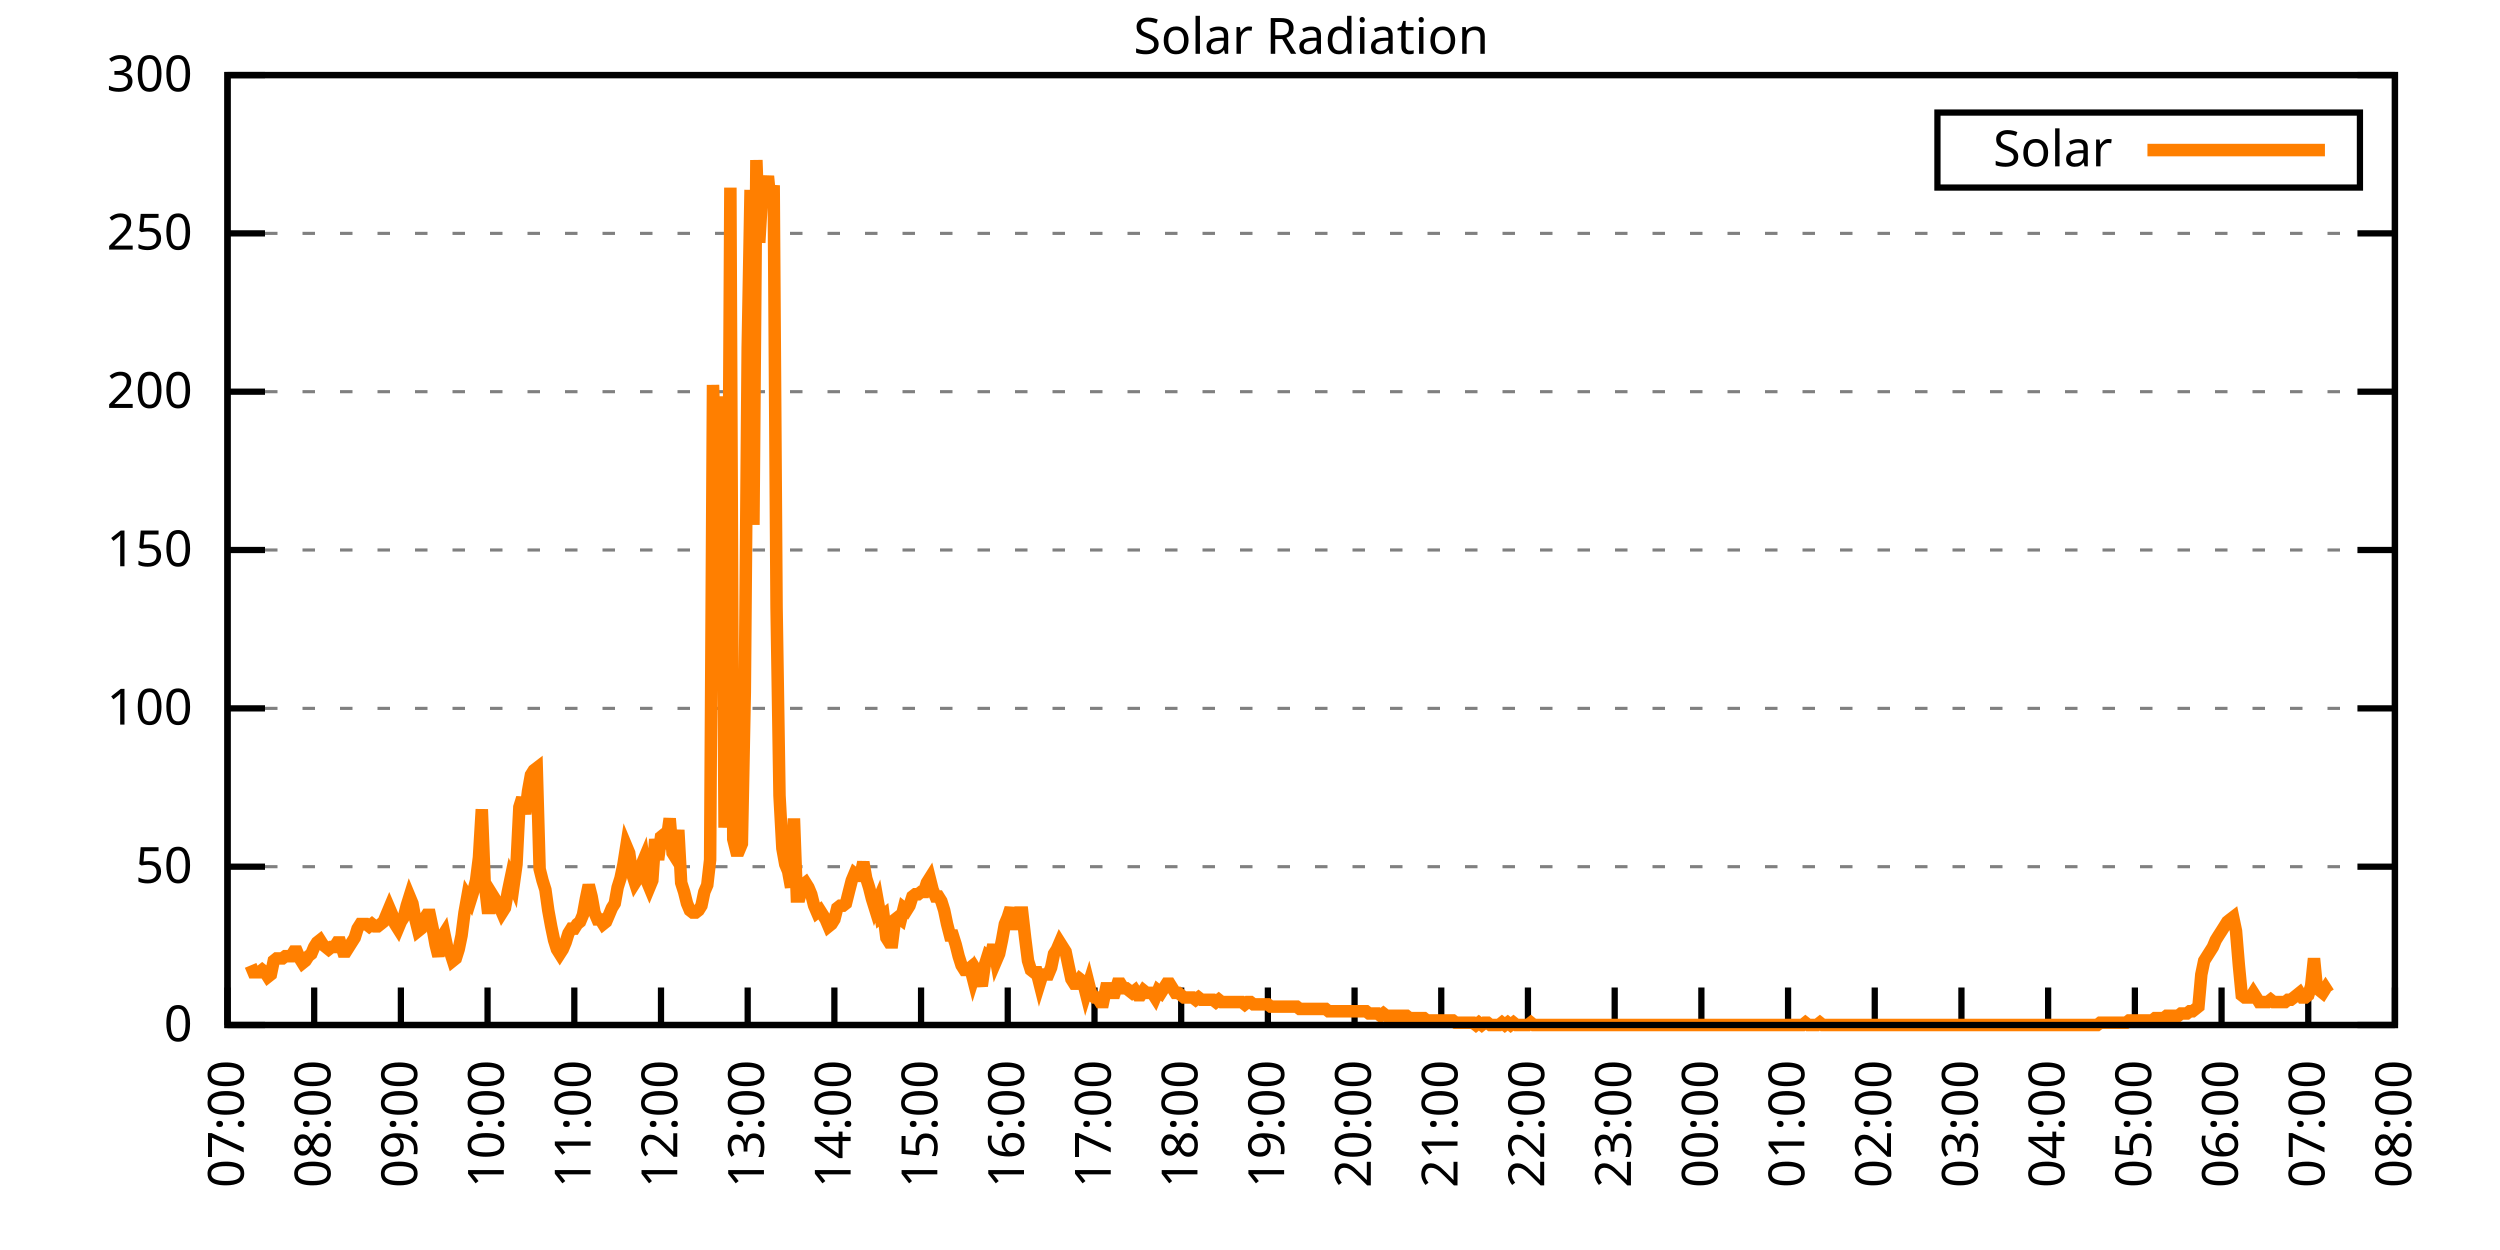
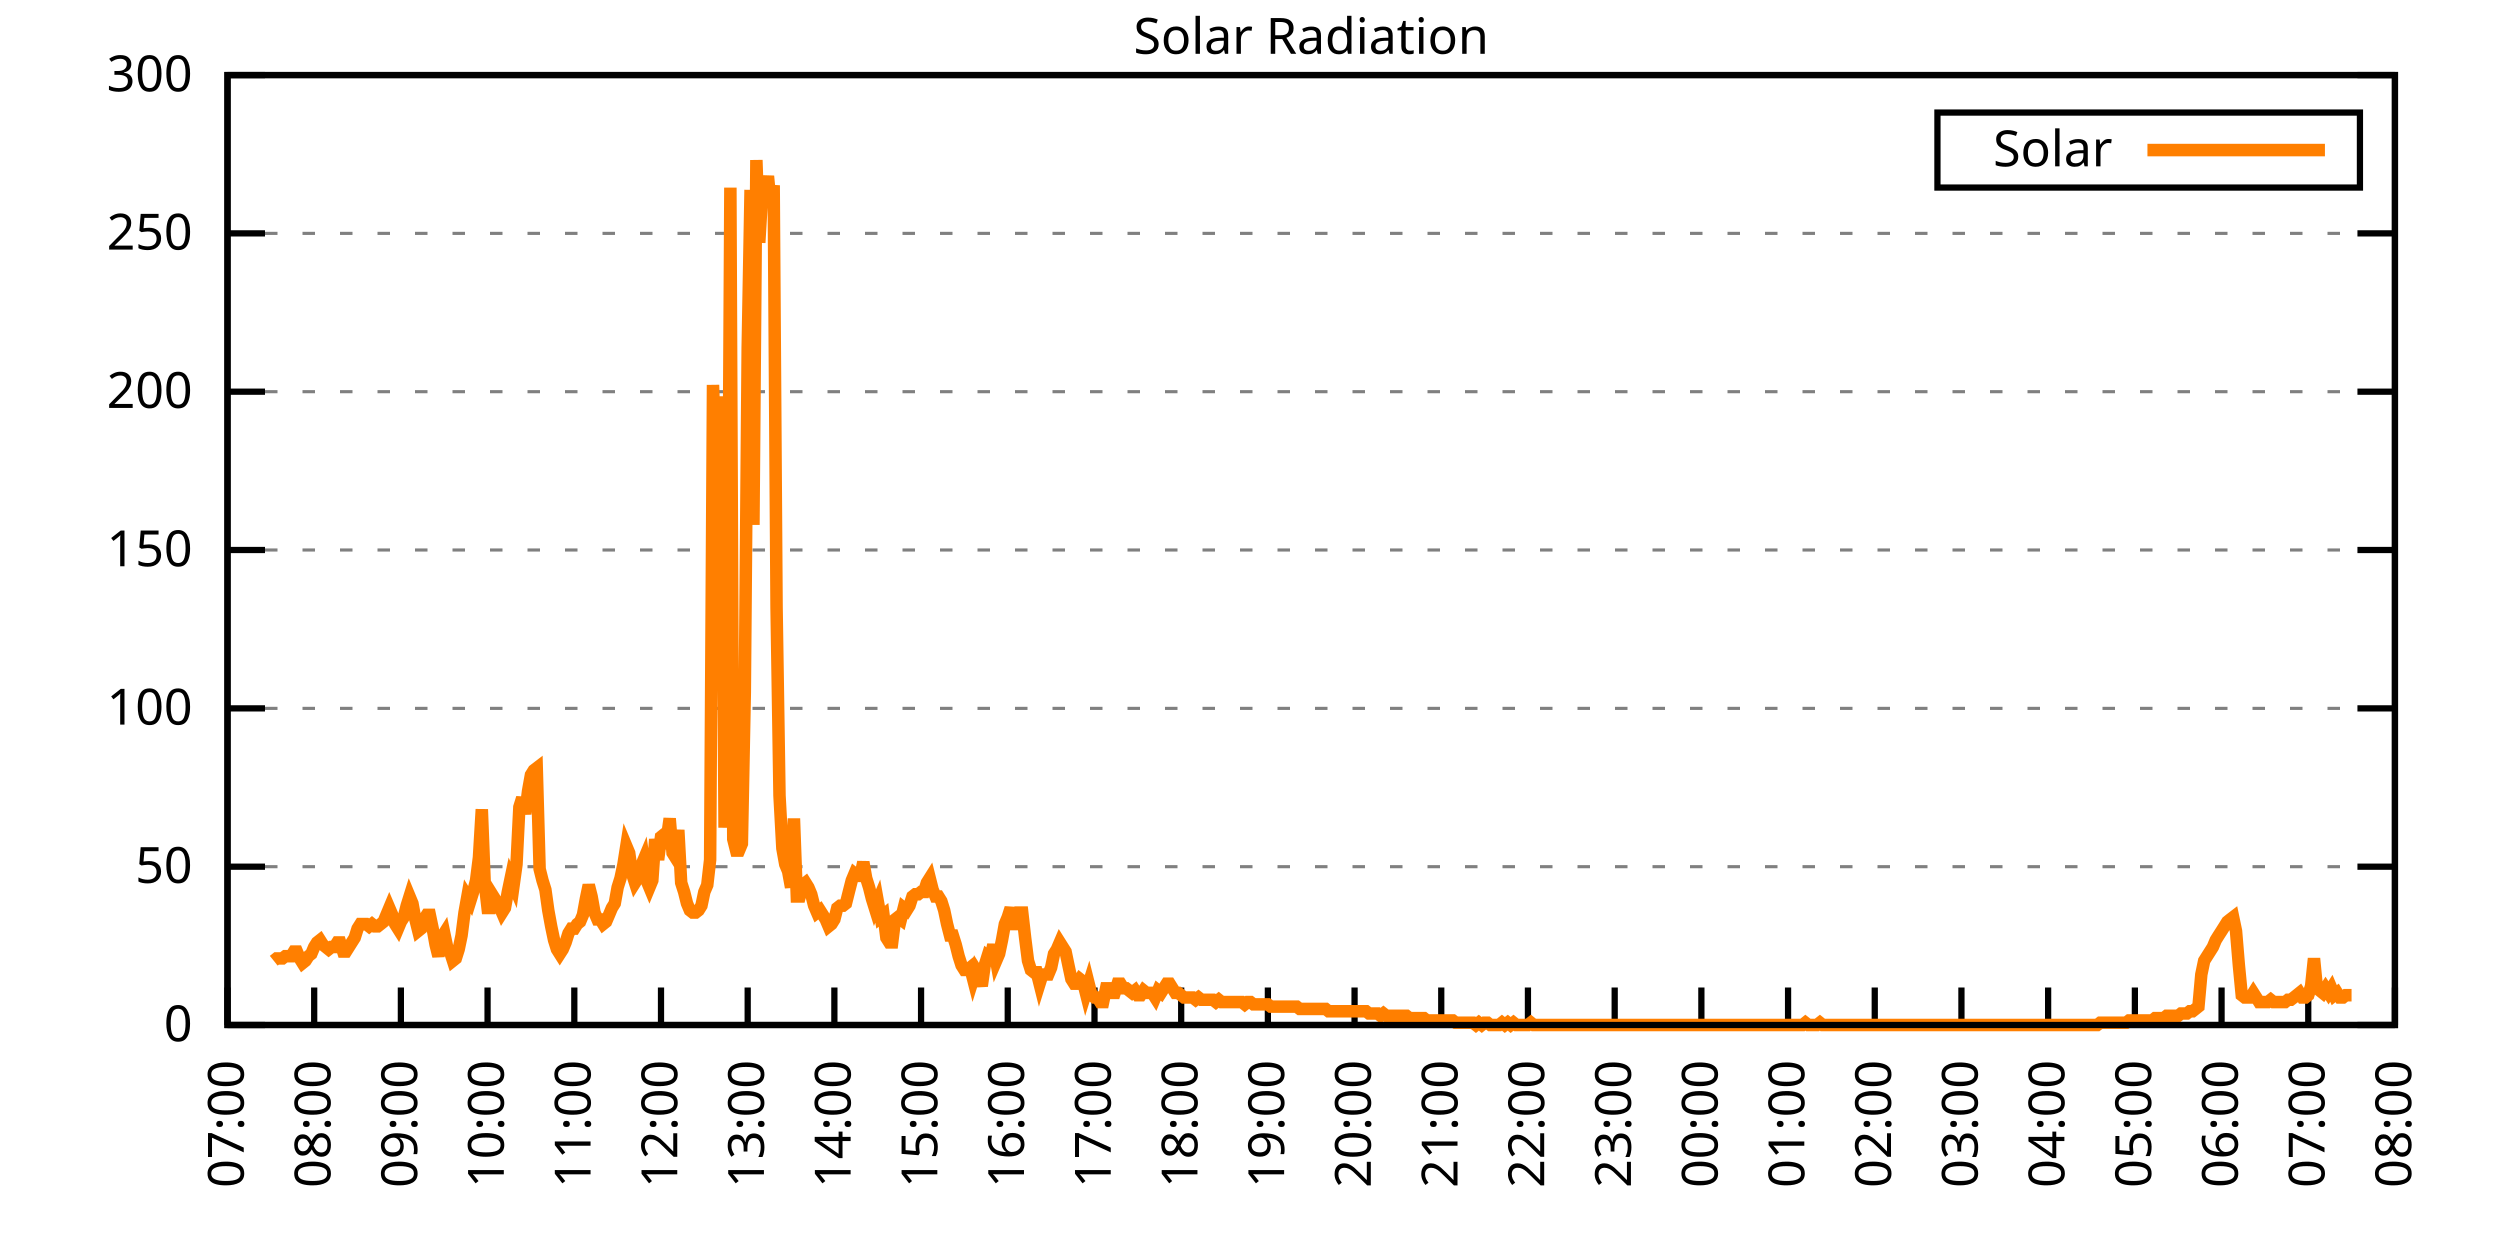
<svg xmlns="http://www.w3.org/2000/svg" xmlns:xlink="http://www.w3.org/1999/xlink" width="400" height="200" viewBox="0 0 400 200">
  <g id="gnuplot_canvas">
    <rect x="0" y="0" width="400" height="200" fill="none" />
    <defs>
      <circle id="gpDot" r="0.5" stroke-width="0.5" stroke="currentColor" />
      <path id="gpPt0" stroke-width="0.333" stroke="currentColor" d="M-1,0 h2 M0,-1 v2" />
      <path id="gpPt1" stroke-width="0.333" stroke="currentColor" d="M-1,-1 L1,1 M1,-1 L-1,1" />
      <path id="gpPt2" stroke-width="0.333" stroke="currentColor" d="M-1,0 L1,0 M0,-1 L0,1 M-1,-1 L1,1 M-1,1 L1,-1" />
      <rect id="gpPt3" stroke-width="0.333" stroke="currentColor" x="-1" y="-1" width="2" height="2" />
      <rect id="gpPt4" stroke-width="0.333" stroke="currentColor" fill="currentColor" x="-1" y="-1" width="2" height="2" />
      <circle id="gpPt5" stroke-width="0.333" stroke="currentColor" cx="0" cy="0" r="1" />
      <use xlink:href="#gpPt5" id="gpPt6" fill="currentColor" stroke="none" />
      <path id="gpPt7" stroke-width="0.333" stroke="currentColor" d="M0,-1.33 L-1.33,0.67 L1.33,0.67 z" />
      <use xlink:href="#gpPt7" id="gpPt8" fill="currentColor" stroke="none" />
      <use xlink:href="#gpPt7" id="gpPt9" stroke="currentColor" transform="rotate(180)" />
      <use xlink:href="#gpPt9" id="gpPt10" fill="currentColor" stroke="none" />
      <use xlink:href="#gpPt3" id="gpPt11" stroke="currentColor" transform="rotate(45)" />
      <use xlink:href="#gpPt11" id="gpPt12" fill="currentColor" stroke="none" />
      <path id="gpPt13" stroke-width="0.333" stroke="currentColor" d="M0,1.330 L1.265,0.411 L0.782,-1.067 L-0.782,-1.076 L-1.265,0.411 z" />
      <use xlink:href="#gpPt13" id="gpPt14" fill="currentColor" stroke="none" />
      <filter id="textbox" filterUnits="objectBoundingBox" x="0" y="0" height="1" width="1">
        <feFlood flood-color="white" flood-opacity="1" result="bgnd" />
        <feComposite in="SourceGraphic" in2="bgnd" operator="atop" />
      </filter>
      <filter id="greybox" filterUnits="objectBoundingBox" x="0" y="0" height="1" width="1">
        <feFlood flood-color="lightgrey" flood-opacity="1" result="grey" />
        <feComposite in="SourceGraphic" in2="grey" operator="atop" />
      </filter>
    </defs>
    <g fill="none" color="white" stroke="currentColor" stroke-width="1.00" stroke-linecap="butt" stroke-linejoin="miter">
</g>
    <g fill="none" color="black" stroke="currentColor" stroke-width="1.00" stroke-linecap="butt" stroke-linejoin="miter">
      <g stroke="none" shape-rendering="crispEdges">
        <polygon fill="rgb(255, 255, 255)" points="36.40,164.00 383.18,164.00 383.18,12.02 36.40,12.02 " />
      </g>
    </g>
    <g fill="none" color="black" stroke="currentColor" stroke-width="1.00" stroke-linecap="butt" stroke-linejoin="miter">
</g>
    <g fill="none" color="black" stroke="black" stroke-width="0.50" stroke-linecap="butt" stroke-linejoin="miter">
</g>
    <g fill="none" color="gray" stroke="currentColor" stroke-width="0.50" stroke-linecap="butt" stroke-linejoin="miter">
      <path stroke="gray" stroke-dasharray="2,4" class="gridline" d="M36.40,164.00 L383.19,164.00  " />
    </g>
    <g fill="none" color="gray" stroke="gray" stroke-width="1.00" stroke-linecap="butt" stroke-linejoin="miter">
</g>
    <g fill="none" color="black" stroke="currentColor" stroke-width="1.00" stroke-linecap="butt" stroke-linejoin="miter">
      <path stroke="black" d="M36.40,164.00 L42.40,164.00 M383.19,164.00 L377.19,164.00  " />
      <g transform="translate(30.80,166.60)" stroke="none" fill="black" font-family="Sans" font-size="8.00" text-anchor="end">
        <text>
          <tspan font-family="Sans"> 0</tspan>
        </text>
      </g>
    </g>
    <g fill="none" color="black" stroke="currentColor" stroke-width="1.00" stroke-linecap="butt" stroke-linejoin="miter">
</g>
    <g fill="none" color="black" stroke="black" stroke-width="0.50" stroke-linecap="butt" stroke-linejoin="miter">
</g>
    <g fill="none" color="gray" stroke="currentColor" stroke-width="0.50" stroke-linecap="butt" stroke-linejoin="miter">
      <path stroke="gray" stroke-dasharray="2,4" class="gridline" d="M36.40,138.67 L383.19,138.67  " />
    </g>
    <g fill="none" color="gray" stroke="gray" stroke-width="1.00" stroke-linecap="butt" stroke-linejoin="miter">
</g>
    <g fill="none" color="black" stroke="currentColor" stroke-width="1.00" stroke-linecap="butt" stroke-linejoin="miter">
      <path stroke="black" d="M36.40,138.67 L42.40,138.67 M383.19,138.67 L377.19,138.67  " />
      <g transform="translate(30.80,141.27)" stroke="none" fill="black" font-family="Sans" font-size="8.00" text-anchor="end">
        <text>
          <tspan font-family="Sans"> 50</tspan>
        </text>
      </g>
    </g>
    <g fill="none" color="black" stroke="currentColor" stroke-width="1.00" stroke-linecap="butt" stroke-linejoin="miter">
</g>
    <g fill="none" color="black" stroke="black" stroke-width="0.50" stroke-linecap="butt" stroke-linejoin="miter">
</g>
    <g fill="none" color="gray" stroke="currentColor" stroke-width="0.50" stroke-linecap="butt" stroke-linejoin="miter">
      <path stroke="gray" stroke-dasharray="2,4" class="gridline" d="M36.40,113.34 L383.19,113.34  " />
    </g>
    <g fill="none" color="gray" stroke="gray" stroke-width="1.00" stroke-linecap="butt" stroke-linejoin="miter">
</g>
    <g fill="none" color="black" stroke="currentColor" stroke-width="1.00" stroke-linecap="butt" stroke-linejoin="miter">
      <path stroke="black" d="M36.40,113.34 L42.40,113.34 M383.19,113.34 L377.19,113.34  " />
      <g transform="translate(30.80,115.94)" stroke="none" fill="black" font-family="Sans" font-size="8.00" text-anchor="end">
        <text>
          <tspan font-family="Sans"> 100</tspan>
        </text>
      </g>
    </g>
    <g fill="none" color="black" stroke="currentColor" stroke-width="1.00" stroke-linecap="butt" stroke-linejoin="miter">
</g>
    <g fill="none" color="black" stroke="black" stroke-width="0.50" stroke-linecap="butt" stroke-linejoin="miter">
</g>
    <g fill="none" color="gray" stroke="currentColor" stroke-width="0.50" stroke-linecap="butt" stroke-linejoin="miter">
      <path stroke="gray" stroke-dasharray="2,4" class="gridline" d="M36.40,88.00 L383.19,88.00  " />
    </g>
    <g fill="none" color="gray" stroke="gray" stroke-width="1.00" stroke-linecap="butt" stroke-linejoin="miter">
</g>
    <g fill="none" color="black" stroke="currentColor" stroke-width="1.00" stroke-linecap="butt" stroke-linejoin="miter">
      <path stroke="black" d="M36.40,88.00 L42.40,88.00 M383.19,88.00 L377.19,88.00  " />
      <g transform="translate(30.80,90.60)" stroke="none" fill="black" font-family="Sans" font-size="8.00" text-anchor="end">
        <text>
          <tspan font-family="Sans"> 150</tspan>
        </text>
      </g>
    </g>
    <g fill="none" color="black" stroke="currentColor" stroke-width="1.00" stroke-linecap="butt" stroke-linejoin="miter">
</g>
    <g fill="none" color="black" stroke="black" stroke-width="0.50" stroke-linecap="butt" stroke-linejoin="miter">
</g>
    <g fill="none" color="gray" stroke="currentColor" stroke-width="0.50" stroke-linecap="butt" stroke-linejoin="miter">
      <path stroke="gray" stroke-dasharray="2,4" class="gridline" d="M36.40,62.67 L383.19,62.67  " />
    </g>
    <g fill="none" color="gray" stroke="gray" stroke-width="1.00" stroke-linecap="butt" stroke-linejoin="miter">
</g>
    <g fill="none" color="black" stroke="currentColor" stroke-width="1.00" stroke-linecap="butt" stroke-linejoin="miter">
      <path stroke="black" d="M36.40,62.67 L42.40,62.67 M383.19,62.67 L377.19,62.67  " />
      <g transform="translate(30.80,65.27)" stroke="none" fill="black" font-family="Sans" font-size="8.00" text-anchor="end">
        <text>
          <tspan font-family="Sans"> 200</tspan>
        </text>
      </g>
    </g>
    <g fill="none" color="black" stroke="currentColor" stroke-width="1.00" stroke-linecap="butt" stroke-linejoin="miter">
</g>
    <g fill="none" color="black" stroke="black" stroke-width="0.50" stroke-linecap="butt" stroke-linejoin="miter">
</g>
    <g fill="none" color="gray" stroke="currentColor" stroke-width="0.50" stroke-linecap="butt" stroke-linejoin="miter">
      <path stroke="gray" stroke-dasharray="2,4" class="gridline" d="M36.40,37.34 L383.19,37.34  " />
    </g>
    <g fill="none" color="gray" stroke="gray" stroke-width="1.00" stroke-linecap="butt" stroke-linejoin="miter">
</g>
    <g fill="none" color="black" stroke="currentColor" stroke-width="1.00" stroke-linecap="butt" stroke-linejoin="miter">
      <path stroke="black" d="M36.40,37.34 L42.40,37.34 M383.19,37.34 L377.19,37.34  " />
      <g transform="translate(30.80,39.94)" stroke="none" fill="black" font-family="Sans" font-size="8.00" text-anchor="end">
        <text>
          <tspan font-family="Sans"> 250</tspan>
        </text>
      </g>
    </g>
    <g fill="none" color="black" stroke="currentColor" stroke-width="1.00" stroke-linecap="butt" stroke-linejoin="miter">
</g>
    <g fill="none" color="black" stroke="black" stroke-width="0.50" stroke-linecap="butt" stroke-linejoin="miter">
</g>
    <g fill="none" color="gray" stroke="currentColor" stroke-width="0.50" stroke-linecap="butt" stroke-linejoin="miter">
      <path stroke="gray" stroke-dasharray="2,4" class="gridline" d="M36.40,12.01 L383.19,12.01  " />
    </g>
    <g fill="none" color="gray" stroke="gray" stroke-width="1.00" stroke-linecap="butt" stroke-linejoin="miter">
</g>
    <g fill="none" color="black" stroke="currentColor" stroke-width="1.00" stroke-linecap="butt" stroke-linejoin="miter">
      <path stroke="black" d="M36.40,12.01 L42.40,12.01 M383.19,12.01 L377.19,12.01  " />
      <g transform="translate(30.80,14.61)" stroke="none" fill="black" font-family="Sans" font-size="8.00" text-anchor="end">
        <text>
          <tspan font-family="Sans"> 300</tspan>
        </text>
      </g>
    </g>
    <g fill="none" color="black" stroke="currentColor" stroke-width="1.00" stroke-linecap="butt" stroke-linejoin="miter">
      <path stroke="black" d="M36.40,164.00 L36.40,158.00  " />
      <g transform="translate(39.00,169.60) rotate(270.00)" stroke="none" fill="black" font-family="Sans" font-size="8.00" text-anchor="end">
        <text>
          <tspan font-family="Sans">07:00</tspan>
        </text>
      </g>
    </g>
    <g fill="none" color="black" stroke="currentColor" stroke-width="1.00" stroke-linecap="butt" stroke-linejoin="miter">
      <path stroke="black" d="M50.27,164.00 L50.27,158.00  " />
      <g transform="translate(52.87,169.60) rotate(270.00)" stroke="none" fill="black" font-family="Sans" font-size="8.00" text-anchor="end">
        <text>
          <tspan font-family="Sans">08:00</tspan>
        </text>
      </g>
    </g>
    <g fill="none" color="black" stroke="currentColor" stroke-width="1.00" stroke-linecap="butt" stroke-linejoin="miter">
      <path stroke="black" d="M64.14,164.00 L64.14,158.00  " />
      <g transform="translate(66.74,169.60) rotate(270.00)" stroke="none" fill="black" font-family="Sans" font-size="8.00" text-anchor="end">
        <text>
          <tspan font-family="Sans">09:00</tspan>
        </text>
      </g>
    </g>
    <g fill="none" color="black" stroke="currentColor" stroke-width="1.00" stroke-linecap="butt" stroke-linejoin="miter">
      <path stroke="black" d="M78.01,164.00 L78.01,158.00  " />
      <g transform="translate(80.61,169.60) rotate(270.00)" stroke="none" fill="black" font-family="Sans" font-size="8.00" text-anchor="end">
        <text>
          <tspan font-family="Sans">10:00</tspan>
        </text>
      </g>
    </g>
    <g fill="none" color="black" stroke="currentColor" stroke-width="1.00" stroke-linecap="butt" stroke-linejoin="miter">
      <path stroke="black" d="M91.89,164.00 L91.89,158.00  " />
      <g transform="translate(94.49,169.60) rotate(270.00)" stroke="none" fill="black" font-family="Sans" font-size="8.00" text-anchor="end">
        <text>
          <tspan font-family="Sans">11:00</tspan>
        </text>
      </g>
    </g>
    <g fill="none" color="black" stroke="currentColor" stroke-width="1.00" stroke-linecap="butt" stroke-linejoin="miter">
      <path stroke="black" d="M105.76,164.00 L105.76,158.00  " />
      <g transform="translate(108.36,169.60) rotate(270.00)" stroke="none" fill="black" font-family="Sans" font-size="8.00" text-anchor="end">
        <text>
          <tspan font-family="Sans">12:00</tspan>
        </text>
      </g>
    </g>
    <g fill="none" color="black" stroke="currentColor" stroke-width="1.00" stroke-linecap="butt" stroke-linejoin="miter">
      <path stroke="black" d="M119.63,164.00 L119.63,158.00  " />
      <g transform="translate(122.23,169.60) rotate(270.00)" stroke="none" fill="black" font-family="Sans" font-size="8.00" text-anchor="end">
        <text>
          <tspan font-family="Sans">13:00</tspan>
        </text>
      </g>
    </g>
    <g fill="none" color="black" stroke="currentColor" stroke-width="1.00" stroke-linecap="butt" stroke-linejoin="miter">
      <path stroke="black" d="M133.50,164.00 L133.50,158.00  " />
      <g transform="translate(136.10,169.60) rotate(270.00)" stroke="none" fill="black" font-family="Sans" font-size="8.00" text-anchor="end">
        <text>
          <tspan font-family="Sans">14:00</tspan>
        </text>
      </g>
    </g>
    <g fill="none" color="black" stroke="currentColor" stroke-width="1.00" stroke-linecap="butt" stroke-linejoin="miter">
      <path stroke="black" d="M147.37,164.00 L147.37,158.00  " />
      <g transform="translate(149.97,169.60) rotate(270.00)" stroke="none" fill="black" font-family="Sans" font-size="8.00" text-anchor="end">
        <text>
          <tspan font-family="Sans">15:00</tspan>
        </text>
      </g>
    </g>
    <g fill="none" color="black" stroke="currentColor" stroke-width="1.00" stroke-linecap="butt" stroke-linejoin="miter">
      <path stroke="black" d="M161.24,164.00 L161.24,158.00  " />
      <g transform="translate(163.84,169.60) rotate(270.00)" stroke="none" fill="black" font-family="Sans" font-size="8.00" text-anchor="end">
        <text>
          <tspan font-family="Sans">16:00</tspan>
        </text>
      </g>
    </g>
    <g fill="none" color="black" stroke="currentColor" stroke-width="1.00" stroke-linecap="butt" stroke-linejoin="miter">
      <path stroke="black" d="M175.12,164.00 L175.12,158.00  " />
      <g transform="translate(177.72,169.60) rotate(270.00)" stroke="none" fill="black" font-family="Sans" font-size="8.00" text-anchor="end">
        <text>
          <tspan font-family="Sans">17:00</tspan>
        </text>
      </g>
    </g>
    <g fill="none" color="black" stroke="currentColor" stroke-width="1.00" stroke-linecap="butt" stroke-linejoin="miter">
      <path stroke="black" d="M188.99,164.00 L188.99,158.00  " />
      <g transform="translate(191.59,169.60) rotate(270.00)" stroke="none" fill="black" font-family="Sans" font-size="8.00" text-anchor="end">
        <text>
          <tspan font-family="Sans">18:00</tspan>
        </text>
      </g>
    </g>
    <g fill="none" color="black" stroke="currentColor" stroke-width="1.00" stroke-linecap="butt" stroke-linejoin="miter">
      <path stroke="black" d="M202.86,164.00 L202.86,158.00  " />
      <g transform="translate(205.46,169.60) rotate(270.00)" stroke="none" fill="black" font-family="Sans" font-size="8.00" text-anchor="end">
        <text>
          <tspan font-family="Sans">19:00</tspan>
        </text>
      </g>
    </g>
    <g fill="none" color="black" stroke="currentColor" stroke-width="1.00" stroke-linecap="butt" stroke-linejoin="miter">
      <path stroke="black" d="M216.73,164.00 L216.73,158.00  " />
      <g transform="translate(219.33,169.60) rotate(270.00)" stroke="none" fill="black" font-family="Sans" font-size="8.00" text-anchor="end">
        <text>
          <tspan font-family="Sans">20:00</tspan>
        </text>
      </g>
    </g>
    <g fill="none" color="black" stroke="currentColor" stroke-width="1.00" stroke-linecap="butt" stroke-linejoin="miter">
      <path stroke="black" d="M230.60,164.00 L230.60,158.00  " />
      <g transform="translate(233.20,169.60) rotate(270.00)" stroke="none" fill="black" font-family="Sans" font-size="8.00" text-anchor="end">
        <text>
          <tspan font-family="Sans">21:00</tspan>
        </text>
      </g>
    </g>
    <g fill="none" color="black" stroke="currentColor" stroke-width="1.00" stroke-linecap="butt" stroke-linejoin="miter">
      <path stroke="black" d="M244.47,164.00 L244.47,158.00  " />
      <g transform="translate(247.07,169.60) rotate(270.00)" stroke="none" fill="black" font-family="Sans" font-size="8.00" text-anchor="end">
        <text>
          <tspan font-family="Sans">22:00</tspan>
        </text>
      </g>
    </g>
    <g fill="none" color="black" stroke="currentColor" stroke-width="1.00" stroke-linecap="butt" stroke-linejoin="miter">
      <path stroke="black" d="M258.35,164.00 L258.35,158.00  " />
      <g transform="translate(260.95,169.60) rotate(270.00)" stroke="none" fill="black" font-family="Sans" font-size="8.00" text-anchor="end">
        <text>
          <tspan font-family="Sans">23:00</tspan>
        </text>
      </g>
    </g>
    <g fill="none" color="black" stroke="currentColor" stroke-width="1.00" stroke-linecap="butt" stroke-linejoin="miter">
      <path stroke="black" d="M272.22,164.00 L272.22,158.00  " />
      <g transform="translate(274.82,169.60) rotate(270.00)" stroke="none" fill="black" font-family="Sans" font-size="8.00" text-anchor="end">
        <text>
          <tspan font-family="Sans">00:00</tspan>
        </text>
      </g>
    </g>
    <g fill="none" color="black" stroke="currentColor" stroke-width="1.00" stroke-linecap="butt" stroke-linejoin="miter">
      <path stroke="black" d="M286.09,164.00 L286.09,158.00  " />
      <g transform="translate(288.69,169.60) rotate(270.00)" stroke="none" fill="black" font-family="Sans" font-size="8.00" text-anchor="end">
        <text>
          <tspan font-family="Sans">01:00</tspan>
        </text>
      </g>
    </g>
    <g fill="none" color="black" stroke="currentColor" stroke-width="1.00" stroke-linecap="butt" stroke-linejoin="miter">
      <path stroke="black" d="M299.96,164.00 L299.96,158.00  " />
      <g transform="translate(302.56,169.60) rotate(270.00)" stroke="none" fill="black" font-family="Sans" font-size="8.00" text-anchor="end">
        <text>
          <tspan font-family="Sans">02:00</tspan>
        </text>
      </g>
    </g>
    <g fill="none" color="black" stroke="currentColor" stroke-width="1.00" stroke-linecap="butt" stroke-linejoin="miter">
      <path stroke="black" d="M313.83,164.00 L313.83,158.00  " />
      <g transform="translate(316.43,169.60) rotate(270.00)" stroke="none" fill="black" font-family="Sans" font-size="8.00" text-anchor="end">
        <text>
          <tspan font-family="Sans">03:00</tspan>
        </text>
      </g>
    </g>
    <g fill="none" color="black" stroke="currentColor" stroke-width="1.00" stroke-linecap="butt" stroke-linejoin="miter">
      <path stroke="black" d="M327.70,164.00 L327.70,158.00  " />
      <g transform="translate(330.30,169.60) rotate(270.00)" stroke="none" fill="black" font-family="Sans" font-size="8.00" text-anchor="end">
        <text>
          <tspan font-family="Sans">04:00</tspan>
        </text>
      </g>
    </g>
    <g fill="none" color="black" stroke="currentColor" stroke-width="1.00" stroke-linecap="butt" stroke-linejoin="miter">
      <path stroke="black" d="M341.58,164.00 L341.58,158.00  " />
      <g transform="translate(344.18,169.60) rotate(270.00)" stroke="none" fill="black" font-family="Sans" font-size="8.00" text-anchor="end">
        <text>
          <tspan font-family="Sans">05:00</tspan>
        </text>
      </g>
    </g>
    <g fill="none" color="black" stroke="currentColor" stroke-width="1.00" stroke-linecap="butt" stroke-linejoin="miter">
      <path stroke="black" d="M355.45,164.00 L355.45,158.00  " />
      <g transform="translate(358.05,169.60) rotate(270.00)" stroke="none" fill="black" font-family="Sans" font-size="8.00" text-anchor="end">
        <text>
          <tspan font-family="Sans">06:00</tspan>
        </text>
      </g>
    </g>
    <g fill="none" color="black" stroke="currentColor" stroke-width="1.00" stroke-linecap="butt" stroke-linejoin="miter">
      <path stroke="black" d="M369.32,164.00 L369.32,158.00  " />
      <g transform="translate(371.92,169.60) rotate(270.00)" stroke="none" fill="black" font-family="Sans" font-size="8.00" text-anchor="end">
        <text>
          <tspan font-family="Sans">07:00</tspan>
        </text>
      </g>
    </g>
    <g fill="none" color="black" stroke="currentColor" stroke-width="1.00" stroke-linecap="butt" stroke-linejoin="miter">
      <path stroke="black" d="M383.19,164.00 L383.19,158.00  " />
      <g transform="translate(385.79,169.60) rotate(270.00)" stroke="none" fill="black" font-family="Sans" font-size="8.00" text-anchor="end">
        <text>
          <tspan font-family="Sans">08:00</tspan>
        </text>
      </g>
    </g>
    <g fill="none" color="black" stroke="currentColor" stroke-width="1.00" stroke-linecap="butt" stroke-linejoin="miter">
</g>
    <g fill="none" color="black" stroke="currentColor" stroke-width="1.00" stroke-linecap="butt" stroke-linejoin="miter">
      <path stroke="black" d="M36.40,12.01 L36.40,164.00 L383.19,164.00 L383.19,12.01 L36.40,12.01 Z  " />
    </g>
    <g fill="none" color="black" stroke="currentColor" stroke-width="1.00" stroke-linecap="butt" stroke-linejoin="miter">
</g>
    <g fill="none" color="black" stroke="currentColor" stroke-width="1.00" stroke-linecap="butt" stroke-linejoin="miter">
      <path stroke="black" d="M309.99,30.01 L309.99,18.01 L377.59,18.01 L377.59,30.01 L309.99,30.01 Z  " />
    </g>
    <g id="Solar_Radiation_plot_1">
      <g fill="none" color="white" stroke="black" stroke-width="2.00" stroke-linecap="butt" stroke-linejoin="miter">
</g>
      <g fill="none" color="black" stroke="currentColor" stroke-width="2.00" stroke-linecap="butt" stroke-linejoin="miter">
        <g transform="translate(337.99,26.61)" stroke="none" fill="black" font-family="Sans" font-size="8.00" text-anchor="end">
          <text>
            <tspan font-family="Sans">Solar</tspan>
          </text>
        </g>
      </g>
      <g fill="none" color="black" stroke="currentColor" stroke-width="2.00" stroke-linecap="butt" stroke-linejoin="miter">
-         <path stroke="rgb(255, 127,   0)" d="M343.59,24.01 L371.99,24.01 M40.10,154.46 L40.56,155.56 L41.02,155.56 L41.49,155.56 L41.95,155.19 L42.41,155.56   L42.87,156.29 L43.34,155.92 L43.80,153.72 L44.26,153.35 L44.72,153.35 L45.19,153.35 L45.65,152.99 L46.11,152.99   L46.57,152.99 L47.03,152.25 L47.50,152.25 L47.96,153.35 L48.42,154.09 L48.88,153.72 L49.35,152.99 L49.81,152.62   L50.27,151.52 L50.73,150.79 L51.20,150.42 L51.66,151.15 L52.12,151.52 L52.58,151.89 L53.05,151.52 L53.51,151.52   L53.97,150.79 L54.43,150.79 L54.90,152.25 L55.36,152.25 L55.82,151.52 L56.28,150.79 L56.75,150.05 L57.21,148.58   L57.67,147.85 L58.13,147.85 L58.59,147.85 L59.06,148.22 L59.52,147.85 L59.98,148.22 L60.44,148.22 L60.91,147.85   L61.37,147.48 L61.83,146.38 L62.29,145.28 L62.76,146.38 L63.22,147.85 L63.68,148.58 L64.14,147.48 L64.61,146.75   L65.07,144.91 L65.53,143.44 L65.99,144.55 L66.46,147.11 L66.92,148.95 L67.38,148.58 L67.84,147.11 L68.30,146.38   L68.77,146.38 L69.23,148.58 L69.69,151.15 L70.15,152.99 L70.62,150.05 L71.08,149.32 L71.54,151.52 L72.00,152.25   L72.47,153.72 L72.93,153.35 L73.39,151.89 L73.85,149.68 L74.32,146.01 L74.78,143.44 L75.24,144.18 L75.70,142.71   L76.17,140.87 L76.63,137.20 L77.09,129.49 L77.55,141.24 L78.01,145.28 L78.48,145.28 L78.94,143.44 L79.40,144.18   L79.86,144.91 L80.33,146.01 L80.79,145.28 L81.25,142.71 L81.71,140.51 L82.18,141.61 L82.64,138.30 L83.10,129.13   L83.56,127.66 L84.03,130.23 L84.49,126.56 L84.95,123.99 L85.41,123.25 L85.88,122.89 L86.34,139.04 L86.80,140.87   L87.26,142.34 L87.72,145.65 L88.19,148.22 L88.65,150.42 L89.11,151.89 L89.57,152.62 L90.04,151.89 L90.50,150.79   L90.96,149.32 L91.42,148.58 L91.89,148.58 L92.35,147.85 L92.81,147.48 L93.27,146.38 L93.74,143.81 L94.20,141.61   L94.66,143.44 L95.12,146.01 L95.59,147.11 L96.05,147.11 L96.51,147.85 L96.97,147.48 L97.44,146.38 L97.90,145.28   L98.36,144.55 L98.82,141.98 L99.28,140.51 L99.75,138.30 L100.21,135.37 L100.67,136.47 L101.13,139.77 L101.60,141.24   L102.06,140.51 L102.52,138.67 L102.98,137.57 L103.45,140.87 L103.91,141.98 L104.37,140.87 L104.83,134.27 L105.30,137.57   L105.76,133.90 L106.22,133.53 L106.68,134.27 L107.15,130.96 L107.61,136.47 L108.07,137.20 L108.53,132.80 L108.99,141.24   L109.46,142.71 L109.92,144.55 L110.38,145.65 L110.84,146.01 L111.31,146.01 L111.77,145.65 L112.23,144.91 L112.69,142.71   L113.16,141.61 L113.62,137.57 L114.08,61.59 L114.54,75.17 L115.01,85.45 L115.47,63.42 L115.93,132.43 L116.39,112.98   L116.86,30.02 L117.32,134.27 L117.78,136.10 L118.24,136.10 L118.70,135.00 L119.17,110.77 L119.63,55.71 L120.09,30.38   L120.55,83.98 L121.02,25.61 L121.48,38.83 L121.94,31.12 L122.40,31.12 L122.87,28.18 L123.33,32.95 L123.79,29.65   L124.25,97.19 L124.72,127.29 L125.18,135.74 L125.64,138.30 L126.10,139.41 L126.57,141.98 L127.03,130.96 L127.49,143.44   L127.95,143.44 L128.41,141.61 L128.88,141.24 L129.34,141.98 L129.80,143.08 L130.26,144.91 L130.73,146.01 L131.19,145.65   L131.65,146.38 L132.11,147.11 L132.58,148.22 L133.04,147.85 L133.50,147.11 L133.96,145.28 L134.43,144.91 L134.89,144.91   L135.35,144.55 L135.81,142.71 L136.28,140.87 L136.74,139.77 L137.20,140.14 L137.66,140.14 L138.13,137.94 L138.59,140.51   L139.05,141.98 L139.51,143.81 L139.97,145.28 L140.44,144.18 L140.90,146.75 L141.36,146.38 L141.82,150.05 L142.29,150.79   L142.75,150.79 L143.21,147.11 L143.67,146.75 L144.14,147.11 L144.60,145.28 L145.06,145.65 L145.52,144.91 L145.99,143.44   L146.45,143.08 L146.91,143.08 L147.37,142.71 L147.84,142.71 L148.30,141.24 L148.76,140.51 L149.22,142.34 L149.68,143.44   L150.15,143.44 L150.61,144.18 L151.07,145.65 L151.53,147.85 L152.00,149.68 L152.46,149.68 L152.92,151.15 L153.38,152.99   L153.85,154.46 L154.31,155.19 L154.77,155.19 L155.23,154.82 L155.70,156.66 L156.16,155.19 L156.62,155.92 L157.08,157.76   L157.55,154.46 L158.01,152.99 L158.47,153.35 L158.93,151.15 L159.39,153.72 L159.86,152.62 L160.32,150.42 L160.78,147.85   L161.24,146.75 L161.71,145.28 L162.17,147.85 L162.63,147.85 L163.09,146.01 L163.56,146.01 L164.02,150.05 L164.48,153.72   L164.94,155.19 L165.41,155.56 L165.87,155.56 L166.33,157.39 L166.79,155.92 L167.26,155.92 L167.72,155.92 L168.18,154.82   L168.64,152.62 L169.10,151.89 L169.57,150.79 L170.03,151.52 L170.49,152.25 L170.95,154.46 L171.42,156.66 L171.88,157.39   L172.34,157.39 L172.80,156.66 L173.27,157.03 L173.73,158.86 L174.19,157.39 L174.65,159.23 L175.12,159.60 L175.58,159.60   L176.04,160.33 L176.50,160.33 L176.97,158.13 L177.43,158.13 L177.89,158.86 L178.35,158.86 L178.82,157.39 L179.28,157.39   L179.74,158.13 L180.20,158.13 L180.66,158.49 L181.13,158.86 L181.59,158.49 L182.05,159.23 L182.51,159.23 L182.98,158.49   L183.44,158.86 L183.90,158.86 L184.36,158.86 L184.83,159.60 L185.29,158.49 L185.75,158.86 L186.21,158.13 L186.68,157.39   L187.14,157.39 L187.60,158.13 L188.06,158.86 L188.53,158.86 L188.99,159.23 L189.45,159.60 L189.91,159.60 L190.37,159.60   L190.84,159.60 L191.30,159.96 L191.76,159.60 L192.22,159.96 L192.69,159.96 L193.15,159.96 L193.61,159.96 L194.07,159.96   L194.54,160.33 L195.00,159.96 L195.46,160.33 L195.92,160.33 L196.39,160.33 L196.85,160.33 L197.31,160.33 L197.77,160.33   L198.24,160.33 L198.70,160.33 L199.16,160.70 L199.62,160.33 L200.08,160.33 L200.55,160.70 L201.01,160.70 L201.47,160.70   L201.93,160.70 L202.40,160.70 L202.86,160.70 L203.32,161.06 L203.78,161.06 L204.25,161.06 L204.71,161.06 L205.17,161.06   L205.63,161.06 L206.10,161.06 L206.56,161.06 L207.02,161.06 L207.48,161.06 L207.95,161.43 L208.41,161.43 L208.87,161.43   L209.33,161.43 L209.80,161.43 L210.26,161.43 L210.72,161.43 L211.18,161.43 L211.64,161.43 L212.11,161.43 L212.57,161.80   L213.03,161.80 L213.49,161.80 L213.96,161.80 L214.42,161.80 L214.88,161.80 L215.34,161.80 L215.81,161.80 L216.27,161.80   L216.73,161.80 L217.19,161.80 L217.66,161.80 L218.12,161.80 L218.58,161.80 L219.04,162.16 L219.51,162.16 L219.97,162.16   L220.43,162.16 L220.89,162.53 L221.35,162.16 L221.82,162.53 L222.28,162.53 L222.74,162.53 L223.20,162.53 L223.67,162.53   L224.13,162.53 L224.59,162.53 L225.05,162.53 L225.52,162.90 L225.98,162.90 L226.44,162.90 L226.90,162.90 L227.37,162.90   L227.83,162.90 L228.29,163.27 L228.75,163.27 L229.22,163.27 L229.68,163.27 L230.14,163.27 L230.60,163.27 L231.06,163.27   L231.53,163.27 L231.99,163.27 L232.45,163.27 L232.91,163.63 L233.38,163.63 L233.84,163.63 L234.30,163.63 L234.76,163.63   L235.23,163.63 L235.69,163.63 L236.15,164.00 L236.61,163.63 L237.08,164.00 L237.54,163.63 L238.00,163.63 L238.46,164.00   L238.93,164.00 L239.39,164.00 L239.85,164.00 L240.31,163.63 L240.77,164.00 L241.24,163.63 L241.70,164.00 L242.16,163.63   L242.62,164.00 L243.09,164.00 L243.55,164.00 L244.01,164.00 L244.47,164.00 L244.94,163.63 L245.40,164.00 L245.86,164.00   L246.32,164.00 L246.79,164.00 L247.25,164.00 L247.71,164.00 L248.17,164.00 L248.64,164.00 L249.10,164.00 L249.56,164.00   L250.02,164.00 L250.49,164.00 L250.95,164.00 L251.41,164.00 L251.87,164.00 L252.33,164.00 L252.80,164.00 L253.26,164.00   L253.72,164.00 L254.18,164.00 L254.65,164.00 L255.11,164.00 L255.57,164.00 L256.03,164.00 L256.50,164.00 L256.96,164.00   L257.42,164.00 L257.88,164.00 L258.35,164.00 L258.81,164.00 L259.27,164.00 L259.73,164.00 L260.20,164.00 L260.66,164.00   L261.12,164.00 L261.58,164.00 L262.04,164.00 L262.51,164.00 L262.97,164.00 L263.43,164.00 L263.89,164.00 L264.36,164.00   L264.82,164.00 L265.28,164.00 L265.74,164.00 L266.21,164.00 L266.67,164.00 L267.13,164.00 L267.59,164.00 L268.06,164.00   L268.52,164.00 L268.98,164.00 L269.44,164.00 L269.91,164.00 L270.37,164.00 L270.83,164.00 L271.29,164.00 L271.75,164.00   L272.22,164.00 L272.68,164.00 L273.14,164.00 L273.60,164.00 L274.07,164.00 L274.53,164.00 L274.99,164.00 L275.45,164.00   L275.92,164.00 L276.38,164.00 L276.84,164.00 L277.30,164.00 L277.77,164.00 L278.23,164.00 L278.69,164.00 L279.15,164.00   L279.62,164.00 L280.08,164.00 L280.54,164.00 L281.00,164.00 L281.46,164.00 L281.93,164.00 L282.39,164.00 L282.85,164.00   L283.31,164.00 L283.78,164.00 L284.24,164.00 L284.70,164.00 L285.16,164.00 L285.63,164.00 L286.09,164.00 L286.55,164.00   L287.01,164.00 L287.48,164.00 L287.94,164.00 L288.40,164.00 L288.86,163.63 L289.33,164.00 L289.79,164.00 L290.25,164.00   L290.71,164.00 L291.18,163.63 L291.64,164.00 L292.10,164.00 L292.56,164.00 L293.02,164.00 L293.49,164.00 L293.95,164.00   L294.41,164.00 L294.87,164.00 L295.34,164.00 L295.80,164.00 L296.26,164.00 L296.72,164.00 L297.19,164.00 L297.65,164.00   L298.11,164.00 L298.57,164.00 L299.04,164.00 L299.50,164.00 L299.96,164.00 L300.42,164.00 L300.89,164.00 L301.35,164.00   L301.81,164.00 L302.27,164.00 L302.73,164.00 L303.20,164.00 L303.66,164.00 L304.12,164.00 L304.58,164.00 L305.05,164.00   L305.51,164.00 L305.97,164.00 L306.43,164.00 L306.90,164.00 L307.36,164.00 L307.82,164.00 L308.28,164.00 L308.75,164.00   L309.21,164.00 L309.67,164.00 L310.13,164.00 L310.60,164.00 L311.06,164.00 L311.52,164.00 L311.98,164.00 L312.44,164.00   L312.91,164.00 L313.37,164.00 L313.83,164.00 L314.29,164.00 L314.76,164.00 L315.22,164.00 L315.68,164.00 L316.14,164.00   L316.61,164.00 L317.07,164.00 L317.53,164.00 L317.99,164.00 L318.46,164.00 L318.92,164.00 L319.38,164.00 L319.84,164.00   L320.31,164.00 L320.77,164.00 L321.23,164.00 L321.69,164.00 L322.15,164.00 L322.62,164.00 L323.08,164.00 L323.54,164.00   L324.00,164.00 L324.47,164.00 L324.93,164.00 L325.39,164.00 L325.85,164.00 L326.32,164.00 L326.78,164.00 L327.24,164.00   L327.70,164.00 L328.17,164.00 L328.63,164.00 L329.09,164.00 L329.55,164.00 L330.02,164.00 L330.48,164.00 L330.94,164.00   L331.40,164.00 L331.87,164.00 L332.33,164.00 L332.79,164.00 L333.25,164.00 L333.71,164.00 L334.18,164.00 L334.64,164.00   L335.10,164.00 L335.56,164.00 L336.03,163.63 L336.49,163.63 L336.95,163.63 L337.41,163.63 L337.88,163.63 L338.34,163.63   L338.80,163.63 L339.26,163.63 L339.73,163.63 L340.19,163.63 L340.65,163.27 L341.11,163.27 L341.58,163.27 L342.04,163.27   L342.50,163.27 L342.96,163.27 L343.42,163.27 L343.89,163.27 L344.35,163.27 L344.81,162.90 L345.27,162.90 L345.74,162.90   L346.20,162.90 L346.66,162.53 L347.12,162.53 L347.59,162.53 L348.05,162.53 L348.51,162.53 L348.97,162.16 L349.44,162.16   L349.90,162.16 L350.36,161.80 L350.82,161.80 L351.29,161.43 L351.75,161.06 L352.21,155.92 L352.67,153.72 L353.13,152.99   L353.60,152.25 L354.06,151.52 L354.52,150.42 L354.98,149.68 L355.45,148.95 L355.91,148.22 L356.37,147.48 L356.83,147.11   L357.30,146.75 L357.76,148.95 L358.22,154.46 L358.68,159.23 L359.15,159.60 L359.61,159.60 L360.07,159.60 L360.53,158.86   L361.00,159.60 L361.46,160.33 L361.92,160.33 L362.38,160.33 L362.84,160.33 L363.31,159.96 L363.77,160.33 L364.23,160.33   L364.69,160.33 L365.16,160.33 L365.62,160.33 L366.08,159.96 L366.54,159.96 L367.01,159.60 L367.47,159.23 L367.93,158.86   L368.39,159.60 L368.86,159.60 L369.32,159.23 L369.78,157.76 L370.24,153.35 L370.71,158.13 L371.17,158.49 L371.63,158.86   L372.09,158.13 L372.56,158.86  " />
+         <path stroke="rgb(255, 127,   0)" d="M343.59,24.01 L371.99,24.01 M43.80,153.72 L44.26,153.35 L44.72,153.35 L45.19,153.35 L45.65,152.99 L46.11,152.99   L46.57,152.99 L47.03,152.25 L47.50,152.25 L47.96,153.35 L48.42,154.09 L48.88,153.72 L49.35,152.99 L49.81,152.62   L50.27,151.52 L50.73,150.79 L51.20,150.42 L51.66,151.15 L52.12,151.52 L52.58,151.89 L53.05,151.52 L53.51,151.52   L53.97,150.79 L54.43,150.79 L54.90,152.25 L55.36,152.25 L55.82,151.52 L56.28,150.79 L56.75,150.05 L57.21,148.58   L57.67,147.85 L58.13,147.85 L58.59,147.85 L59.06,148.22 L59.52,147.85 L59.98,148.22 L60.44,148.22 L60.91,147.85   L61.37,147.48 L61.83,146.38 L62.29,145.28 L62.76,146.38 L63.22,147.85 L63.68,148.58 L64.14,147.48 L64.61,146.75   L65.07,144.91 L65.53,143.44 L65.99,144.55 L66.46,147.11 L66.92,148.95 L67.38,148.58 L67.84,147.11 L68.30,146.38   L68.77,146.38 L69.23,148.58 L69.69,151.15 L70.15,152.99 L70.62,150.05 L71.08,149.32 L71.54,151.52 L72.00,152.25   L72.47,153.72 L72.93,153.35 L73.39,151.89 L73.85,149.68 L74.32,146.01 L74.78,143.44 L75.24,144.18 L75.70,142.71   L76.17,140.87 L76.63,137.20 L77.09,129.49 L77.55,141.24 L78.01,145.28 L78.48,145.28 L78.94,143.44 L79.40,144.18   L79.86,144.91 L80.33,146.01 L80.79,145.28 L81.25,142.71 L81.71,140.51 L82.18,141.61 L82.64,138.30 L83.10,129.13   L83.56,127.66 L84.03,130.23 L84.49,126.56 L84.95,123.99 L85.41,123.25 L85.88,122.89 L86.34,139.04 L86.80,140.87   L87.26,142.34 L87.72,145.65 L88.19,148.22 L88.65,150.42 L89.11,151.89 L89.57,152.62 L90.04,151.89 L90.50,150.79   L90.96,149.32 L91.42,148.58 L91.89,148.58 L92.35,147.85 L92.81,147.48 L93.27,146.38 L93.74,143.81 L94.20,141.61   L94.66,143.44 L95.12,146.01 L95.59,147.11 L96.05,147.11 L96.51,147.85 L96.97,147.48 L97.44,146.38 L97.90,145.28   L98.36,144.55 L98.82,141.98 L99.28,140.51 L99.75,138.30 L100.21,135.37 L100.67,136.47 L101.13,139.77 L101.60,141.24   L102.06,140.51 L102.52,138.67 L102.98,137.57 L103.45,140.87 L103.91,141.98 L104.37,140.87 L104.83,134.27 L105.30,137.57   L105.76,133.90 L106.22,133.53 L106.68,134.27 L107.15,130.96 L107.61,136.47 L108.07,137.20 L108.53,132.80 L108.99,141.24   L109.46,142.71 L109.92,144.55 L110.38,145.65 L110.84,146.01 L111.31,146.01 L111.77,145.65 L112.23,144.91 L112.69,142.71   L113.16,141.61 L113.62,137.57 L114.08,61.59 L114.54,75.17 L115.01,85.45 L115.47,63.42 L115.93,132.43 L116.39,112.98   L116.86,30.02 L117.32,134.27 L117.78,136.10 L118.24,136.10 L118.70,135.00 L119.17,110.77 L119.63,55.71 L120.09,30.38   L120.55,83.98 L121.02,25.61 L121.48,38.83 L121.94,31.12 L122.40,31.12 L122.87,28.18 L123.33,32.95 L123.79,29.65   L124.25,97.19 L124.72,127.29 L125.18,135.74 L125.64,138.30 L126.10,139.41 L126.57,141.98 L127.03,130.96 L127.49,143.44   L127.95,143.44 L128.41,141.61 L128.88,141.24 L129.34,141.98 L129.80,143.08 L130.26,144.91 L130.73,146.01 L131.19,145.65   L131.65,146.38 L132.11,147.11 L132.58,148.22 L133.04,147.85 L133.50,147.11 L133.96,145.28 L134.43,144.91 L134.89,144.91   L135.35,144.55 L135.81,142.71 L136.28,140.87 L136.74,139.77 L137.20,140.14 L137.66,140.14 L138.13,137.94 L138.59,140.51   L139.05,141.98 L139.51,143.81 L139.97,145.28 L140.44,144.18 L140.90,146.75 L141.36,146.38 L141.82,150.05 L142.29,150.79   L142.75,150.79 L143.21,147.11 L143.67,146.75 L144.14,147.11 L144.60,145.28 L145.06,145.65 L145.52,144.91 L145.99,143.44   L146.45,143.08 L146.91,143.08 L147.37,142.71 L147.84,142.71 L148.30,141.24 L148.76,140.51 L149.22,142.34 L149.68,143.44   L150.15,143.44 L150.61,144.18 L151.07,145.65 L151.53,147.85 L152.00,149.68 L152.46,149.68 L152.92,151.15 L153.38,152.99   L153.85,154.46 L154.31,155.19 L154.77,155.19 L155.23,154.82 L155.70,156.66 L156.16,155.19 L156.62,155.92 L157.08,157.76   L157.55,154.46 L158.01,152.99 L158.47,153.35 L158.93,151.15 L159.39,153.72 L159.86,152.62 L160.32,150.42 L160.78,147.85   L161.24,146.75 L161.71,145.28 L162.17,147.85 L162.63,147.85 L163.09,146.01 L163.56,146.01 L164.02,150.05 L164.48,153.72   L164.94,155.19 L165.41,155.56 L165.87,155.56 L166.33,157.39 L166.79,155.92 L167.26,155.92 L167.72,155.92 L168.18,154.82   L168.64,152.62 L169.10,151.89 L169.57,150.79 L170.03,151.52 L170.49,152.25 L170.95,154.46 L171.42,156.66 L171.88,157.39   L172.34,157.39 L172.80,156.66 L173.27,157.03 L173.73,158.86 L174.19,157.39 L174.65,159.23 L175.12,159.60 L175.58,159.60   L176.04,160.33 L176.50,160.33 L176.97,158.13 L177.43,158.13 L177.89,158.86 L178.35,158.86 L178.82,157.39 L179.28,157.39   L179.74,158.13 L180.20,158.13 L180.66,158.49 L181.13,158.86 L181.59,158.49 L182.05,159.23 L182.51,159.23 L182.98,158.49   L183.44,158.86 L183.90,158.86 L184.36,158.86 L184.83,159.60 L185.29,158.49 L185.75,158.86 L186.21,158.13 L186.68,157.39   L187.14,157.39 L187.60,158.13 L188.06,158.86 L188.53,158.86 L188.99,159.23 L189.45,159.60 L189.91,159.60 L190.37,159.60   L190.84,159.60 L191.30,159.96 L191.76,159.60 L192.22,159.96 L192.69,159.96 L193.15,159.96 L193.61,159.96 L194.07,159.96   L194.54,160.33 L195.00,159.96 L195.46,160.33 L195.92,160.33 L196.39,160.33 L196.85,160.33 L197.31,160.33 L197.77,160.33   L198.24,160.33 L198.70,160.33 L199.16,160.70 L199.62,160.33 L200.08,160.33 L200.55,160.70 L201.01,160.70 L201.47,160.70   L201.93,160.70 L202.40,160.70 L202.86,160.70 L203.32,161.06 L203.78,161.06 L204.25,161.06 L204.71,161.06 L205.17,161.06   L205.63,161.06 L206.10,161.06 L206.56,161.06 L207.02,161.06 L207.48,161.06 L207.95,161.43 L208.41,161.43 L208.87,161.43   L209.33,161.43 L209.80,161.43 L210.26,161.43 L210.72,161.43 L211.18,161.43 L211.64,161.43 L212.11,161.43 L212.57,161.80   L213.03,161.80 L213.49,161.80 L213.96,161.80 L214.42,161.80 L214.88,161.80 L215.34,161.80 L215.81,161.80 L216.27,161.80   L216.73,161.80 L217.19,161.80 L217.66,161.80 L218.12,161.80 L218.58,161.80 L219.04,162.16 L219.51,162.16 L219.97,162.16   L220.43,162.16 L220.89,162.53 L221.35,162.16 L221.82,162.53 L222.28,162.53 L222.74,162.53 L223.20,162.53 L223.67,162.53   L224.13,162.53 L224.59,162.53 L225.05,162.53 L225.52,162.90 L225.98,162.90 L226.44,162.90 L226.90,162.90 L227.37,162.90   L227.83,162.90 L228.29,163.27 L228.75,163.27 L229.22,163.27 L229.68,163.27 L230.14,163.27 L230.60,163.27 L231.06,163.27   L231.53,163.27 L231.99,163.27 L232.45,163.27 L232.91,163.63 L233.38,163.63 L233.84,163.63 L234.30,163.63 L234.76,163.63   L235.23,163.63 L235.69,163.63 L236.15,164.00 L236.61,163.63 L237.08,164.00 L237.54,163.63 L238.00,163.63 L238.46,164.00   L238.93,164.00 L239.39,164.00 L239.85,164.00 L240.31,163.63 L240.77,164.00 L241.24,163.63 L241.70,164.00 L242.16,163.63   L242.62,164.00 L243.09,164.00 L243.55,164.00 L244.01,164.00 L244.47,164.00 L244.94,163.63 L245.40,164.00 L245.86,164.00   L246.32,164.00 L246.79,164.00 L247.25,164.00 L247.71,164.00 L248.17,164.00 L248.64,164.00 L249.10,164.00 L249.56,164.00   L250.02,164.00 L250.49,164.00 L250.95,164.00 L251.41,164.00 L251.87,164.00 L252.33,164.00 L252.80,164.00 L253.26,164.00   L253.72,164.00 L254.18,164.00 L254.65,164.00 L255.11,164.00 L255.57,164.00 L256.03,164.00 L256.50,164.00 L256.96,164.00   L257.42,164.00 L257.88,164.00 L258.35,164.00 L258.81,164.00 L259.27,164.00 L259.73,164.00 L260.20,164.00 L260.66,164.00   L261.12,164.00 L261.58,164.00 L262.04,164.00 L262.51,164.00 L262.97,164.00 L263.43,164.00 L263.89,164.00 L264.36,164.00   L264.82,164.00 L265.28,164.00 L265.74,164.00 L266.21,164.00 L266.67,164.00 L267.13,164.00 L267.59,164.00 L268.06,164.00   L268.52,164.00 L268.98,164.00 L269.44,164.00 L269.91,164.00 L270.37,164.00 L270.83,164.00 L271.29,164.00 L271.75,164.00   L272.22,164.00 L272.68,164.00 L273.14,164.00 L273.60,164.00 L274.07,164.00 L274.53,164.00 L274.99,164.00 L275.45,164.00   L275.92,164.00 L276.38,164.00 L276.84,164.00 L277.30,164.00 L277.77,164.00 L278.23,164.00 L278.69,164.00 L279.15,164.00   L279.62,164.00 L280.08,164.00 L280.54,164.00 L281.00,164.00 L281.46,164.00 L281.93,164.00 L282.39,164.00 L282.85,164.00   L283.31,164.00 L283.78,164.00 L284.24,164.00 L284.70,164.00 L285.16,164.00 L285.63,164.00 L286.09,164.00 L286.55,164.00   L287.01,164.00 L287.48,164.00 L287.94,164.00 L288.40,164.00 L288.86,163.63 L289.33,164.00 L289.79,164.00 L290.25,164.00   L290.71,164.00 L291.18,163.63 L291.64,164.00 L292.10,164.00 L292.56,164.00 L293.02,164.00 L293.49,164.00 L293.95,164.00   L294.41,164.00 L294.87,164.00 L295.34,164.00 L295.80,164.00 L296.26,164.00 L296.72,164.00 L297.19,164.00 L297.65,164.00   L298.11,164.00 L298.57,164.00 L299.04,164.00 L299.50,164.00 L299.96,164.00 L300.42,164.00 L300.89,164.00 L301.35,164.00   L301.81,164.00 L302.27,164.00 L302.73,164.00 L303.20,164.00 L303.66,164.00 L304.12,164.00 L304.58,164.00 L305.05,164.00   L305.51,164.00 L305.97,164.00 L306.43,164.00 L306.90,164.00 L307.36,164.00 L307.82,164.00 L308.28,164.00 L308.75,164.00   L309.21,164.00 L309.67,164.00 L310.13,164.00 L310.60,164.00 L311.06,164.00 L311.52,164.00 L311.98,164.00 L312.44,164.00   L312.91,164.00 L313.37,164.00 L313.83,164.00 L314.29,164.00 L314.76,164.00 L315.22,164.00 L315.68,164.00 L316.14,164.00   L316.61,164.00 L317.07,164.00 L317.53,164.00 L317.99,164.00 L318.46,164.00 L318.92,164.00 L319.38,164.00 L319.84,164.00   L320.31,164.00 L320.77,164.00 L321.23,164.00 L321.69,164.00 L322.15,164.00 L322.62,164.00 L323.08,164.00 L323.54,164.00   L324.00,164.00 L324.47,164.00 L324.93,164.00 L325.39,164.00 L325.85,164.00 L326.32,164.00 L326.78,164.00 L327.24,164.00   L327.70,164.00 L328.17,164.00 L328.63,164.00 L329.09,164.00 L329.55,164.00 L330.02,164.00 L330.48,164.00 L330.94,164.00   L331.40,164.00 L331.87,164.00 L332.33,164.00 L332.79,164.00 L333.25,164.00 L333.71,164.00 L334.18,164.00 L334.64,164.00   L335.10,164.00 L335.56,164.00 L336.03,163.63 L336.49,163.63 L336.95,163.63 L337.41,163.63 L337.88,163.63 L338.34,163.63   L338.80,163.63 L339.26,163.63 L339.73,163.63 L340.19,163.63 L340.65,163.27 L341.11,163.27 L341.58,163.27 L342.04,163.27   L342.50,163.27 L342.96,163.27 L343.42,163.27 L343.89,163.27 L344.35,163.27 L344.81,162.90 L345.27,162.90 L345.74,162.90   L346.20,162.90 L346.66,162.53 L347.12,162.53 L347.59,162.53 L348.05,162.53 L348.51,162.53 L348.97,162.16 L349.44,162.16   L349.90,162.16 L350.36,161.80 L350.82,161.80 L351.29,161.43 L351.75,161.06 L352.21,155.92 L352.67,153.72 L353.13,152.99   L353.60,152.25 L354.06,151.52 L354.52,150.42 L354.98,149.68 L355.45,148.95 L355.91,148.22 L356.37,147.48 L356.83,147.11   L357.30,146.75 L357.76,148.95 L358.22,154.46 L358.68,159.23 L359.15,159.60 L359.61,159.60 L360.07,159.60 L360.53,158.86   L361.00,159.60 L361.46,160.33 L361.92,160.33 L362.38,160.33 L362.84,160.33 L363.31,159.96 L363.77,160.33 L364.23,160.33   L364.69,160.33 L365.16,160.33 L365.62,160.33 L366.08,159.96 L366.54,159.96 L367.01,159.60 L367.47,159.23 L367.93,158.86   L368.39,159.60 L368.86,159.60 L369.32,159.23 L369.78,157.76 L370.24,153.35 L370.71,158.13 L371.17,158.49 L371.63,158.86   L372.09,158.13 L372.56,158.86 L373.02,158.13 L373.48,159.23 L373.94,158.86 L374.40,159.60 L374.87,159.60 L375.33,159.23   L375.79,159.23 L376.25,159.23  " />
      </g>
    </g>
    <g fill="none" color="black" stroke="currentColor" stroke-width="2.00" stroke-linecap="butt" stroke-linejoin="miter">
</g>
    <g fill="none" color="black" stroke="black" stroke-width="1.00" stroke-linecap="butt" stroke-linejoin="miter">
</g>
    <g fill="none" color="black" stroke="currentColor" stroke-width="1.00" stroke-linecap="butt" stroke-linejoin="miter">
      <path stroke="black" d="M36.40,12.01 L36.40,164.00 L383.19,164.00 L383.19,12.01 L36.40,12.01 Z  " />
      <g transform="translate(6.80,88.01) rotate(270.00)" stroke="none" fill="black" font-family="Sans" font-size="8.00" text-anchor="middle">
        <text />
      </g>
    </g>
    <g fill="none" color="black" stroke="currentColor" stroke-width="1.00" stroke-linecap="butt" stroke-linejoin="miter">
</g>
    <g fill="none" color="black" stroke="currentColor" stroke-width="1.00" stroke-linecap="butt" stroke-linejoin="miter">
      <g transform="translate(209.79,8.61)" stroke="none" fill="black" font-family="Sans" font-size="8.00" text-anchor="middle">
        <text>
          <tspan font-family="Sans">Solar Radiation</tspan>
        </text>
      </g>
    </g>
    <g fill="none" color="black" stroke="currentColor" stroke-width="1.00" stroke-linecap="butt" stroke-linejoin="miter">
</g>
  </g>
</svg>
